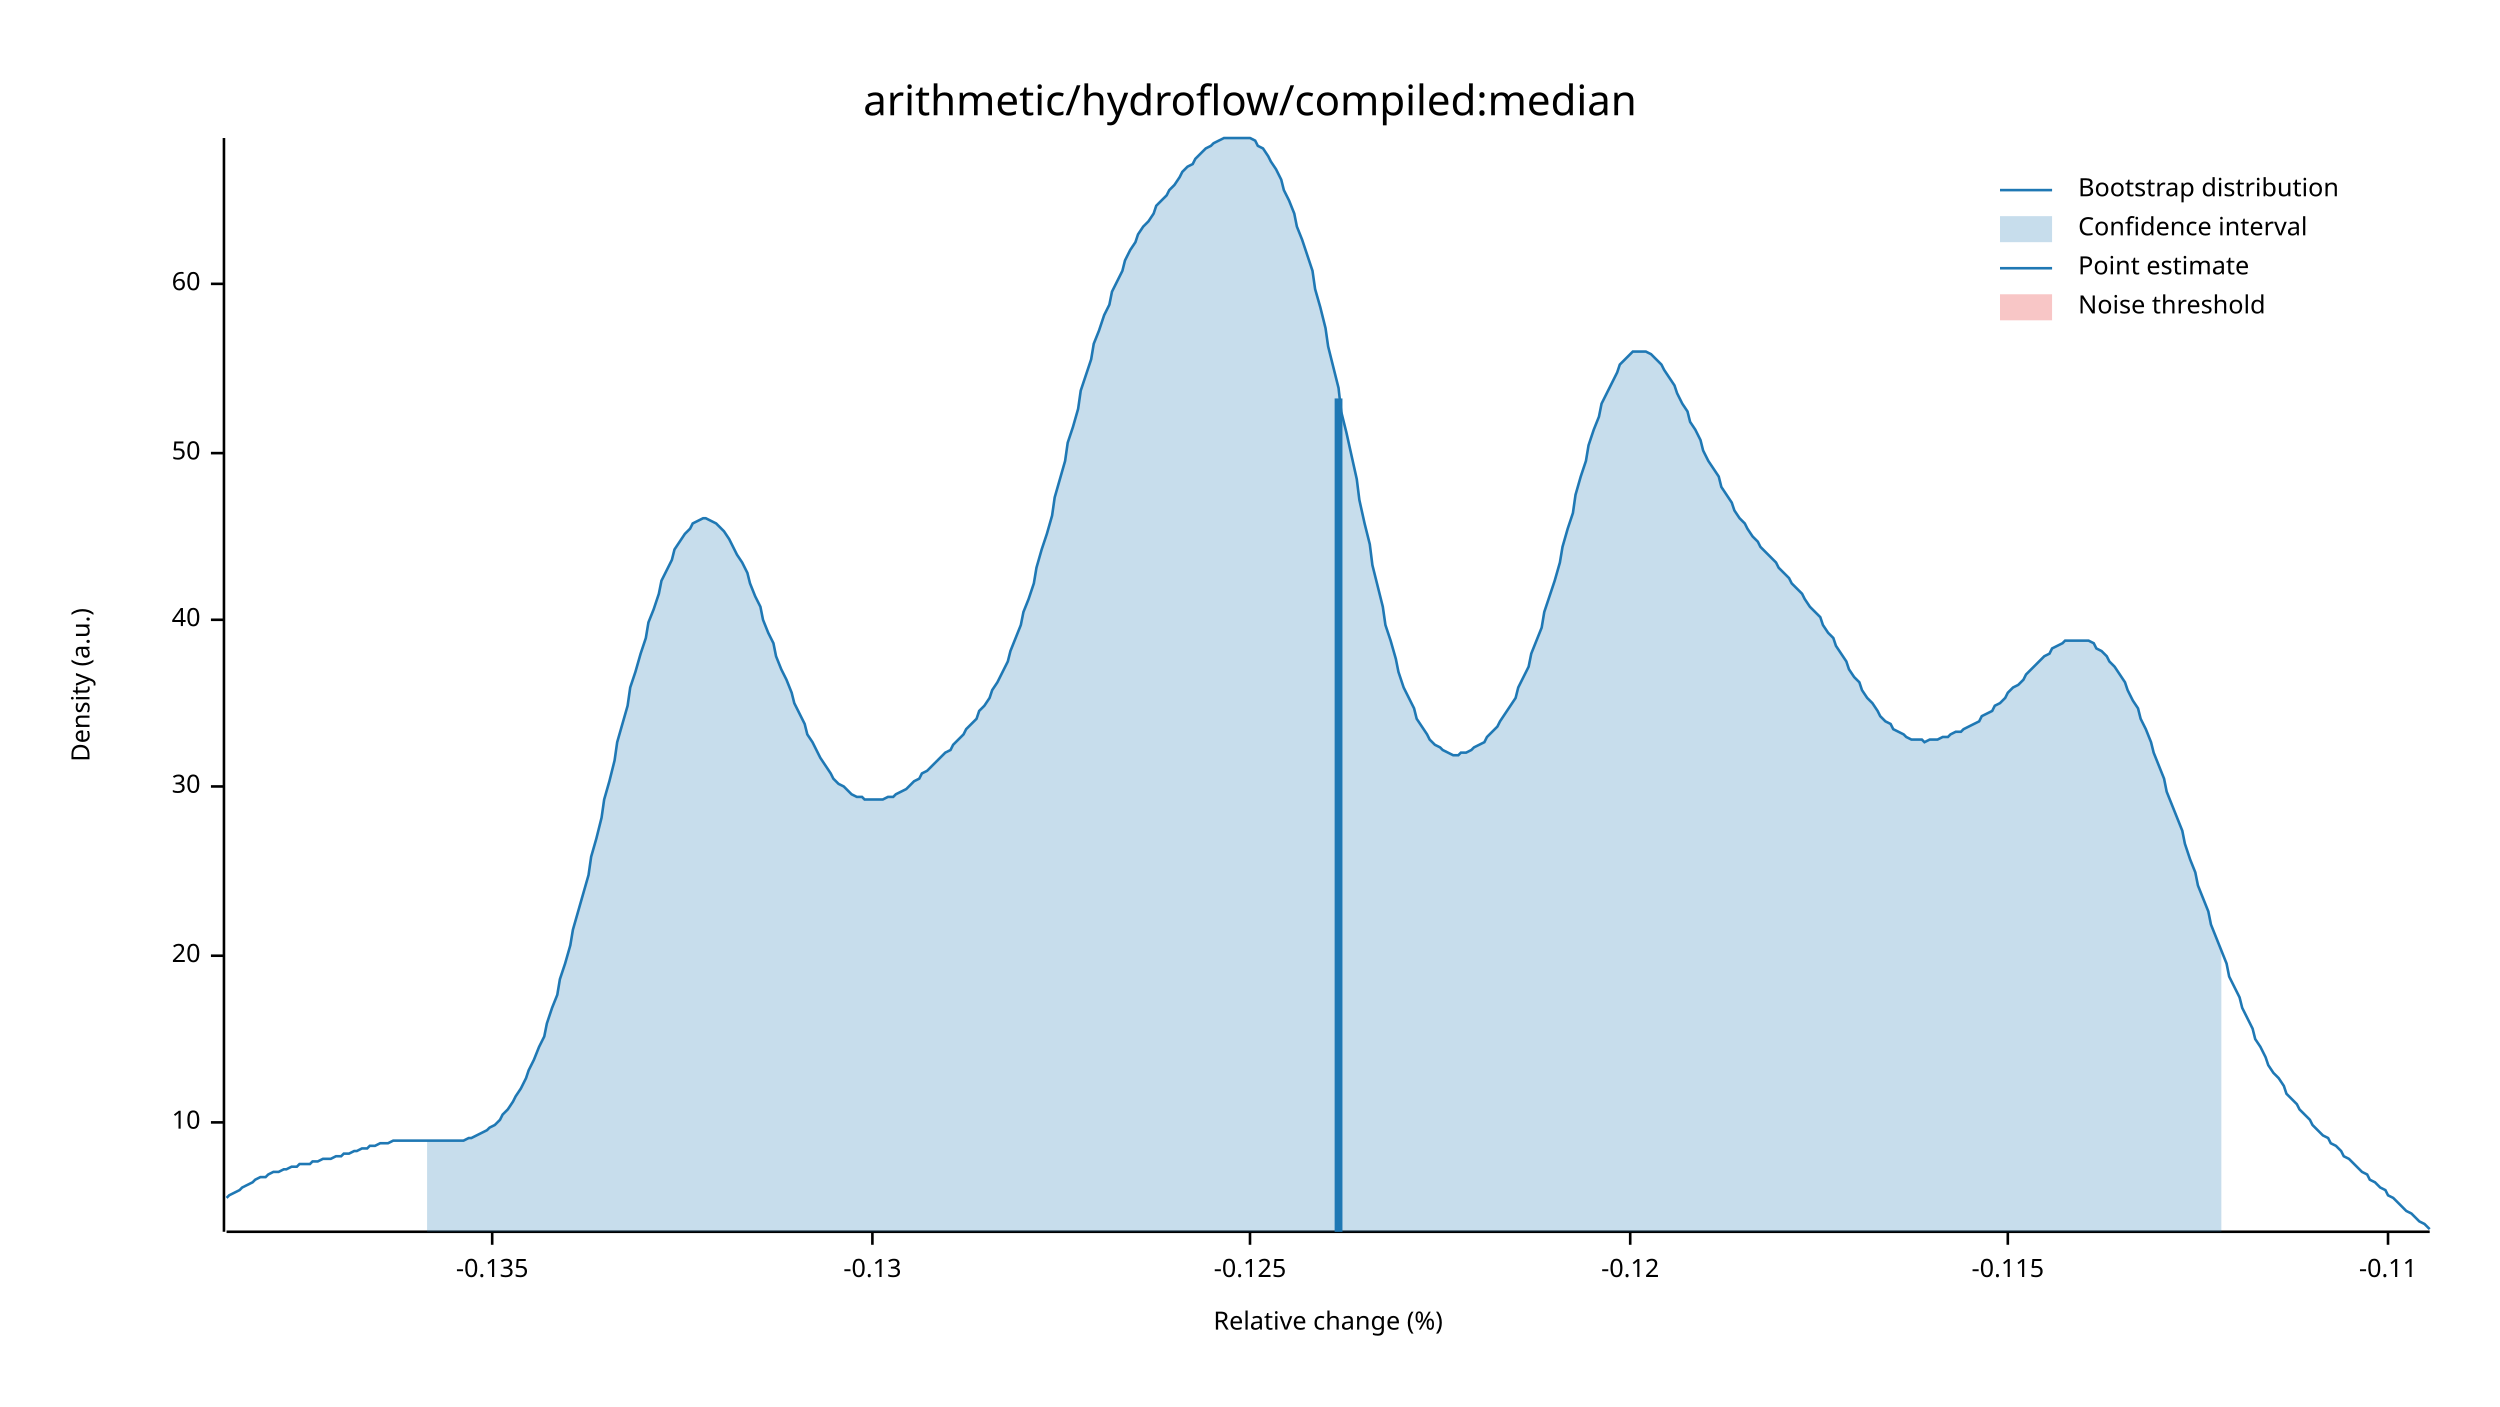
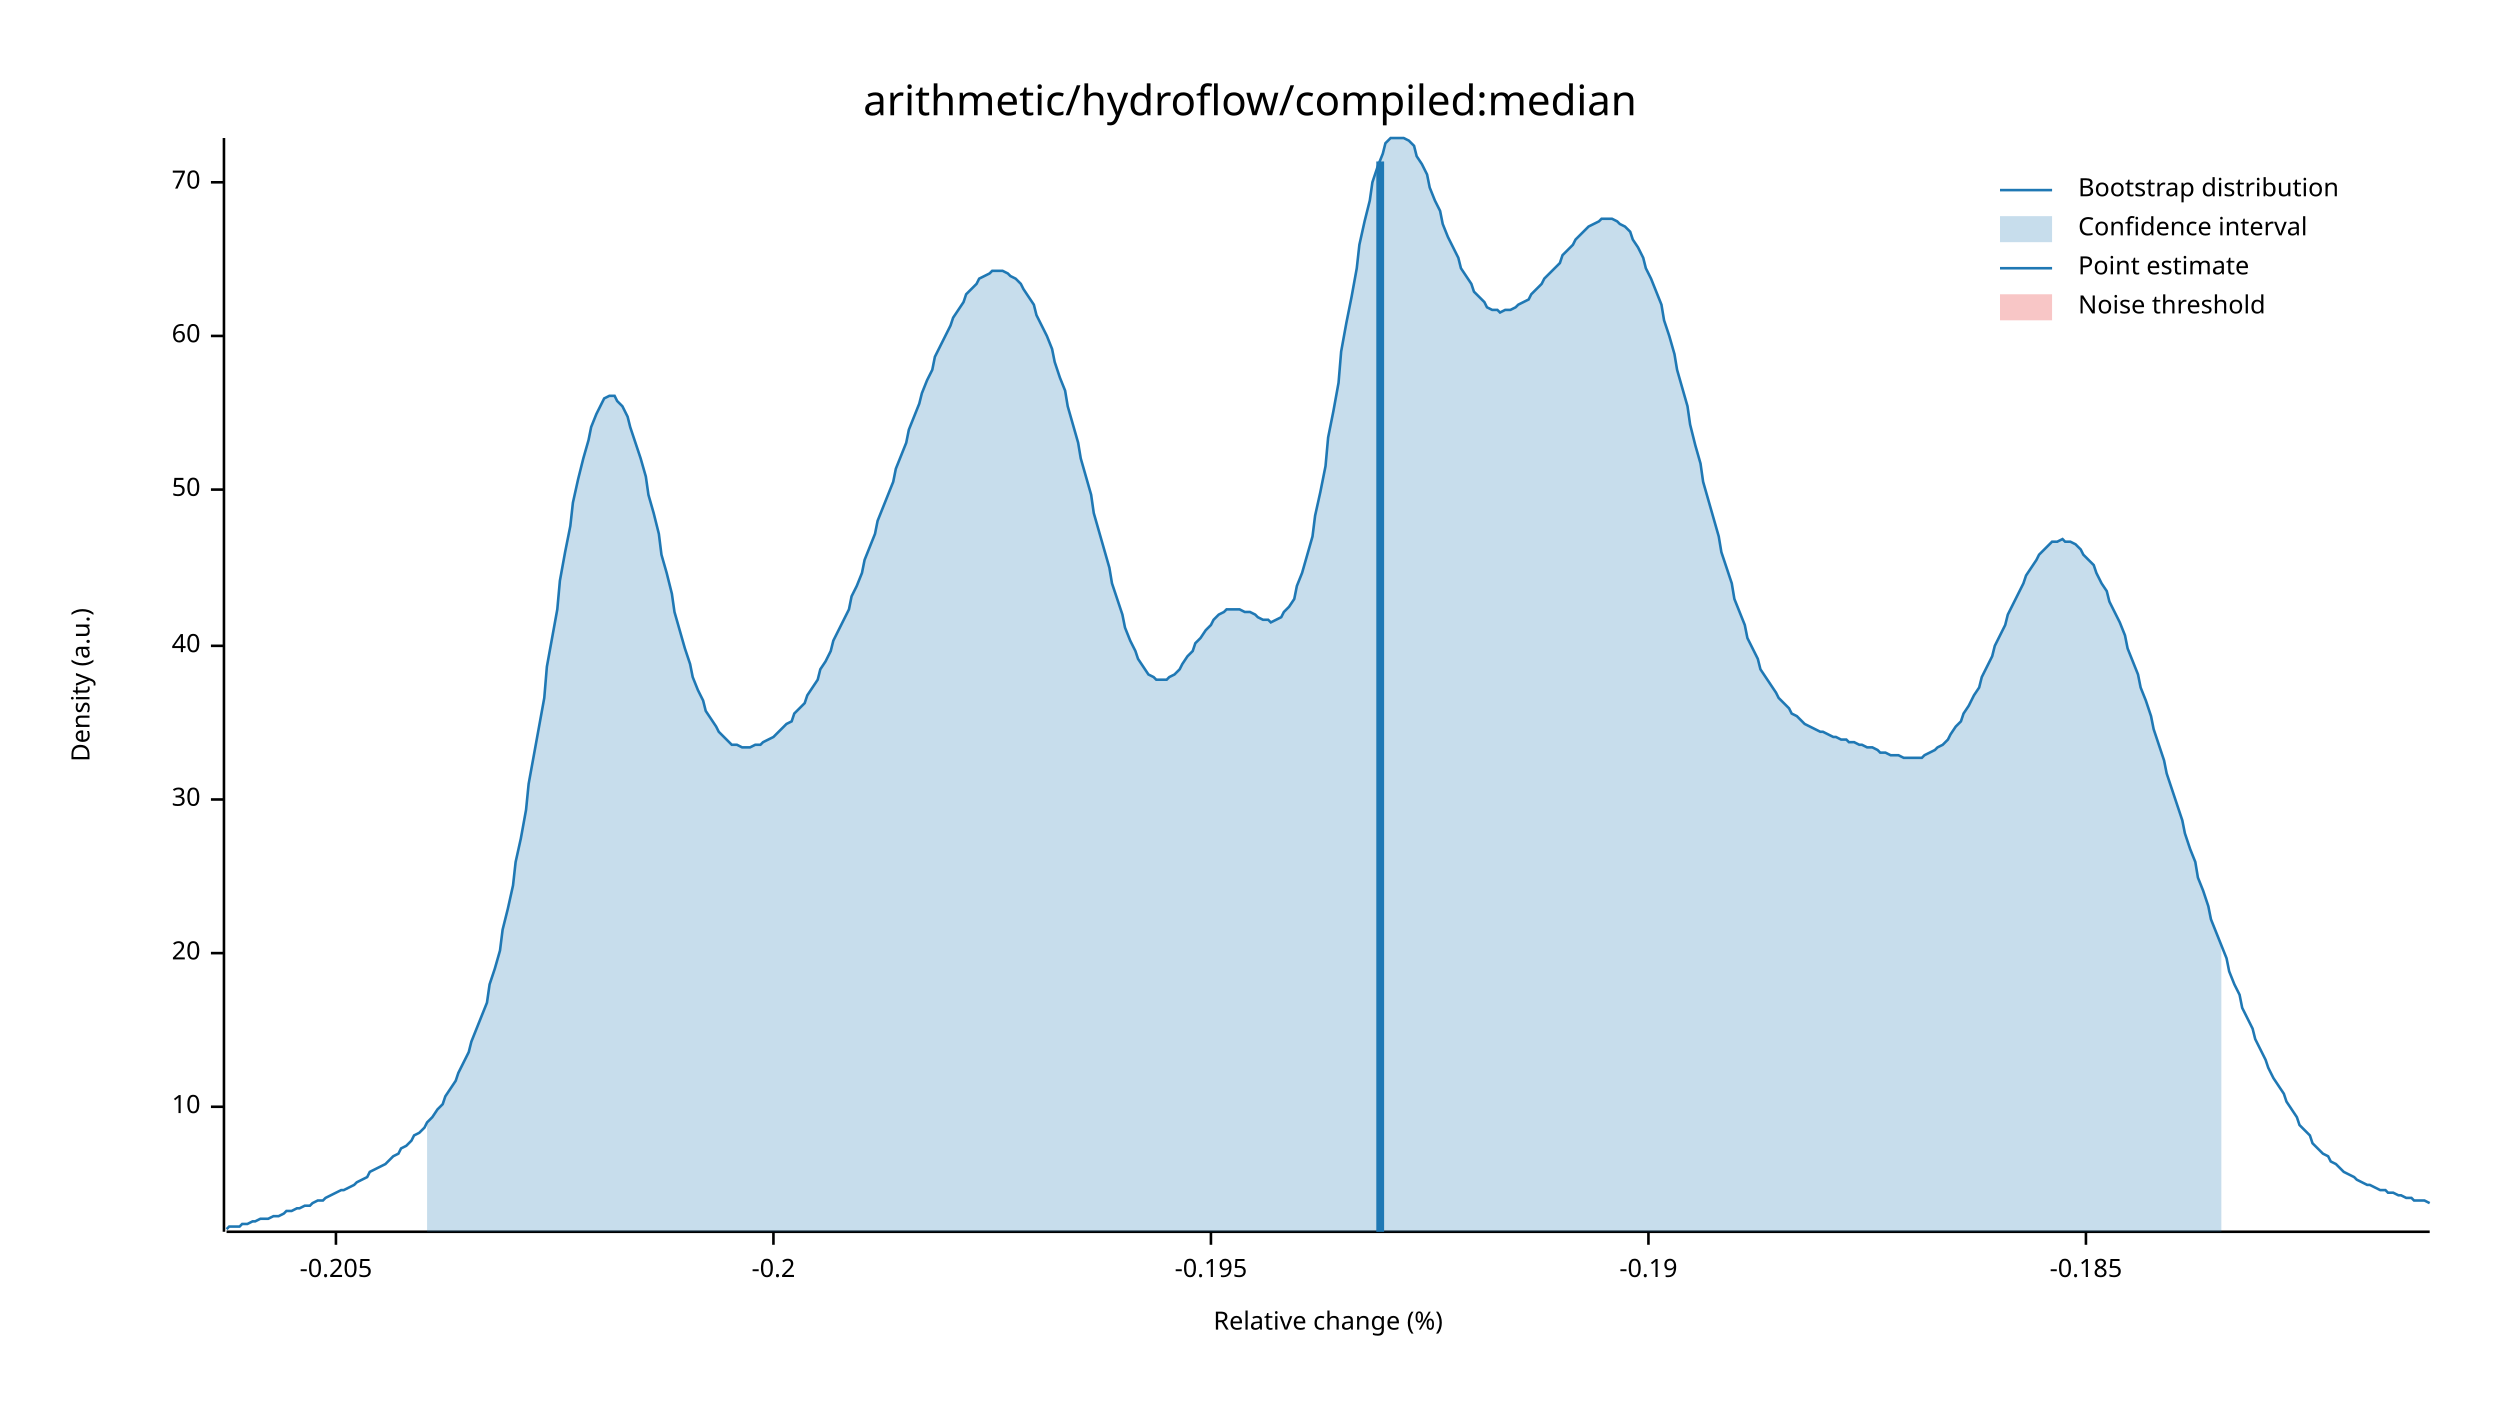
<svg xmlns="http://www.w3.org/2000/svg" width="960" height="540" viewBox="0 0 960 540">
  <text x="480" y="32" dy="0.76em" text-anchor="middle" font-family="sans-serif" font-size="16.129" opacity="1" fill="#000000">
arithmetic/hydroflow/compiled:median
</text>
  <text x="27" y="263" dy="0.76em" text-anchor="middle" font-family="sans-serif" font-size="9.677" opacity="1" fill="#000000" transform="rotate(270, 27, 263)">
Density (a.u.)
</text>
  <text x="510" y="513" dy="-0.5ex" text-anchor="middle" font-family="sans-serif" font-size="9.677" opacity="1" fill="#000000">
Relative change (%)
</text>
  <polyline fill="none" opacity="1" stroke="#000000" stroke-width="1" points="86,53 86,473 " />
-   <text x="77" y="431" dy="0.5ex" text-anchor="end" font-family="sans-serif" font-size="9.677" opacity="1" fill="#000000">
+   <text x="77" y="425" dy="0.5ex" text-anchor="end" font-family="sans-serif" font-size="9.677" opacity="1" fill="#000000">
10
</text>
-   <polyline fill="none" opacity="1" stroke="#000000" stroke-width="1" points="81,431 86,431 " />
-   <text x="77" y="367" dy="0.5ex" text-anchor="end" font-family="sans-serif" font-size="9.677" opacity="1" fill="#000000">
+   <polyline fill="none" opacity="1" stroke="#000000" stroke-width="1" points="81,425 86,425 " />
+   <text x="77" y="366" dy="0.5ex" text-anchor="end" font-family="sans-serif" font-size="9.677" opacity="1" fill="#000000">
20
</text>
-   <polyline fill="none" opacity="1" stroke="#000000" stroke-width="1" points="81,367 86,367 " />
-   <text x="77" y="302" dy="0.5ex" text-anchor="end" font-family="sans-serif" font-size="9.677" opacity="1" fill="#000000">
+   <polyline fill="none" opacity="1" stroke="#000000" stroke-width="1" points="81,366 86,366 " />
+   <text x="77" y="307" dy="0.5ex" text-anchor="end" font-family="sans-serif" font-size="9.677" opacity="1" fill="#000000">
30
</text>
-   <polyline fill="none" opacity="1" stroke="#000000" stroke-width="1" points="81,302 86,302 " />
-   <text x="77" y="238" dy="0.5ex" text-anchor="end" font-family="sans-serif" font-size="9.677" opacity="1" fill="#000000">
+   <polyline fill="none" opacity="1" stroke="#000000" stroke-width="1" points="81,307 86,307 " />
+   <text x="77" y="248" dy="0.5ex" text-anchor="end" font-family="sans-serif" font-size="9.677" opacity="1" fill="#000000">
40
</text>
-   <polyline fill="none" opacity="1" stroke="#000000" stroke-width="1" points="81,238 86,238 " />
-   <text x="77" y="174" dy="0.5ex" text-anchor="end" font-family="sans-serif" font-size="9.677" opacity="1" fill="#000000">
+   <polyline fill="none" opacity="1" stroke="#000000" stroke-width="1" points="81,248 86,248 " />
+   <text x="77" y="188" dy="0.5ex" text-anchor="end" font-family="sans-serif" font-size="9.677" opacity="1" fill="#000000">
50
</text>
-   <polyline fill="none" opacity="1" stroke="#000000" stroke-width="1" points="81,174 86,174 " />
-   <text x="77" y="109" dy="0.5ex" text-anchor="end" font-family="sans-serif" font-size="9.677" opacity="1" fill="#000000">
+   <polyline fill="none" opacity="1" stroke="#000000" stroke-width="1" points="81,188 86,188 " />
+   <text x="77" y="129" dy="0.5ex" text-anchor="end" font-family="sans-serif" font-size="9.677" opacity="1" fill="#000000">
60
</text>
-   <polyline fill="none" opacity="1" stroke="#000000" stroke-width="1" points="81,109 86,109 " />
+   <polyline fill="none" opacity="1" stroke="#000000" stroke-width="1" points="81,129 86,129 " />
+   <text x="77" y="70" dy="0.5ex" text-anchor="end" font-family="sans-serif" font-size="9.677" opacity="1" fill="#000000">
+ 70
+ </text>
+   <polyline fill="none" opacity="1" stroke="#000000" stroke-width="1" points="81,70 86,70 " />
  <polyline fill="none" opacity="1" stroke="#000000" stroke-width="1" points="87,473 933,473 " />
-   <text x="189" y="483" dy="0.76em" text-anchor="middle" font-family="sans-serif" font-size="9.677" opacity="1" fill="#000000">
- -0.135
+   <text x="129" y="483" dy="0.76em" text-anchor="middle" font-family="sans-serif" font-size="9.677" opacity="1" fill="#000000">
+ -0.205
</text>
-   <polyline fill="none" opacity="1" stroke="#000000" stroke-width="1" points="189,473 189,478 " />
-   <text x="335" y="483" dy="0.76em" text-anchor="middle" font-family="sans-serif" font-size="9.677" opacity="1" fill="#000000">
- -0.13
+   <polyline fill="none" opacity="1" stroke="#000000" stroke-width="1" points="129,473 129,478 " />
+   <text x="297" y="483" dy="0.76em" text-anchor="middle" font-family="sans-serif" font-size="9.677" opacity="1" fill="#000000">
+ -0.2
</text>
-   <polyline fill="none" opacity="1" stroke="#000000" stroke-width="1" points="335,473 335,478 " />
-   <text x="480" y="483" dy="0.76em" text-anchor="middle" font-family="sans-serif" font-size="9.677" opacity="1" fill="#000000">
- -0.125
+   <polyline fill="none" opacity="1" stroke="#000000" stroke-width="1" points="297,473 297,478 " />
+   <text x="465" y="483" dy="0.76em" text-anchor="middle" font-family="sans-serif" font-size="9.677" opacity="1" fill="#000000">
+ -0.195
</text>
-   <polyline fill="none" opacity="1" stroke="#000000" stroke-width="1" points="480,473 480,478 " />
-   <text x="626" y="483" dy="0.76em" text-anchor="middle" font-family="sans-serif" font-size="9.677" opacity="1" fill="#000000">
- -0.12
+   <polyline fill="none" opacity="1" stroke="#000000" stroke-width="1" points="465,473 465,478 " />
+   <text x="633" y="483" dy="0.76em" text-anchor="middle" font-family="sans-serif" font-size="9.677" opacity="1" fill="#000000">
+ -0.19
</text>
-   <polyline fill="none" opacity="1" stroke="#000000" stroke-width="1" points="626,473 626,478 " />
-   <text x="771" y="483" dy="0.76em" text-anchor="middle" font-family="sans-serif" font-size="9.677" opacity="1" fill="#000000">
- -0.115
+   <polyline fill="none" opacity="1" stroke="#000000" stroke-width="1" points="633,473 633,478 " />
+   <text x="801" y="483" dy="0.76em" text-anchor="middle" font-family="sans-serif" font-size="9.677" opacity="1" fill="#000000">
+ -0.185
</text>
-   <polyline fill="none" opacity="1" stroke="#000000" stroke-width="1" points="771,473 771,478 " />
-   <text x="917" y="483" dy="0.76em" text-anchor="middle" font-family="sans-serif" font-size="9.677" opacity="1" fill="#000000">
- -0.11
- </text>
-   <polyline fill="none" opacity="1" stroke="#000000" stroke-width="1" points="917,473 917,478 " />
-   <polyline fill="none" opacity="1" stroke="#1F78B4" stroke-width="1" points="87,460 88,459 90,458 92,457 93,456 95,455 97,454 98,453 100,452 102,452 103,451 105,450 107,450 109,449 110,449 112,448 114,448 115,447 117,447 119,447 120,446 122,446 124,445 125,445 127,445 129,444 131,444 132,443 134,443 136,442 137,442 139,441 141,441 142,440 144,440 146,439 148,439 149,439 151,438 153,438 154,438 156,438 158,438 159,438 161,438 163,438 164,438 166,438 168,438 170,438 171,438 173,438 175,438 176,438 178,438 180,437 181,437 183,436 185,435 187,434 188,433 190,432 192,430 193,428 195,426 197,423 198,421 200,418 202,414 203,411 205,407 207,402 209,398 210,393 212,387 214,382 215,376 217,370 219,363 220,357 222,350 224,343 226,336 227,329 229,322 231,314 232,307 234,300 236,292 237,285 239,278 241,271 242,264 244,258 246,251 248,245 249,239 251,234 253,228 254,223 256,219 258,215 259,211 261,208 263,205 265,203 266,201 268,200 270,199 271,199 273,200 275,201 276,202 278,204 280,207 281,209 283,213 285,216 287,220 288,224 290,229 292,233 293,238 295,243 297,247 298,252 300,257 302,261 304,266 305,270 307,274 309,278 310,282 312,285 314,289 315,291 317,294 319,297 320,299 322,301 324,302 326,304 327,305 329,306 331,306 332,307 334,307 336,307 337,307 339,307 341,306 343,306 344,305 346,304 348,303 349,302 351,300 353,299 354,297 356,296 358,294 359,293 361,291 363,289 365,288 366,286 368,284 370,282 371,280 373,278 375,276 376,273 378,271 380,268 381,265 383,262 385,258 387,254 388,250 390,245 392,240 393,235 395,230 397,224 398,218 400,211 402,205 404,198 405,191 407,184 409,177 410,170 412,164 414,157 415,150 417,144 419,138 420,132 422,127 424,121 426,117 427,112 429,108 431,104 432,100 434,96 436,93 437,90 439,87 441,85 443,82 444,79 446,77 448,75 449,73 451,71 453,68 454,66 456,64 458,63 459,61 461,59 463,57 465,56 466,55 468,54 470,53 471,53 473,53 475,53 476,53 478,53 480,53 482,54 483,56 485,57 487,60 488,62 490,65 492,69 493,73 495,77 497,82 498,87 500,92 502,98 504,104 505,111 507,118 509,126 510,133 512,141 514,149 515,158 517,166 519,175 521,184 522,192 524,201 526,209 527,217 529,225 531,233 532,240 534,246 536,253 537,258 539,264 541,268 543,272 544,276 546,279 548,282 549,284 551,286 553,287 554,288 556,289 558,290 560,290 561,289 563,289 565,288 566,287 568,286 570,285 571,283 573,281 575,279 576,277 578,274 580,271 582,268 583,264 585,260 587,256 588,251 590,246 592,241 593,235 595,229 597,223 599,216 600,210 602,203 604,197 605,190 607,183 609,177 610,171 612,165 614,160 615,155 617,151 619,147 621,143 622,140 624,138 626,136 627,135 629,135 631,135 632,135 634,136 636,138 638,140 639,142 641,145 643,148 644,151 646,155 648,158 649,162 651,165 653,169 654,173 656,177 658,180 660,183 661,187 663,190 665,193 666,196 668,199 670,201 671,203 673,206 675,208 676,210 678,212 680,214 682,216 683,218 685,220 687,222 688,224 690,226 692,228 693,230 695,233 697,235 699,237 700,240 702,243 704,245 705,248 707,251 709,254 710,257 712,260 714,262 715,265 717,268 719,270 721,273 722,275 724,277 726,278 727,280 729,281 731,282 732,283 734,284 736,284 738,284 739,285 741,284 743,284 744,284 746,283 748,283 749,282 751,281 753,281 754,280 756,279 758,278 760,277 761,275 763,274 765,273 766,271 768,270 770,268 771,266 773,264 775,263 777,261 778,259 780,257 782,255 783,254 785,252 787,251 788,249 790,248 792,247 793,246 795,246 797,246 799,246 800,246 802,246 804,247 805,249 807,250 809,252 810,254 812,256 814,259 816,262 817,265 819,269 821,272 822,276 824,280 826,285 827,289 829,294 831,299 832,304 834,309 836,314 838,319 839,324 841,330 843,335 844,340 846,345 848,350 849,355 851,360 853,365 855,370 856,375 858,379 860,383 861,387 863,391 865,395 866,399 868,402 870,406 871,409 873,412 875,414 877,417 878,420 880,422 882,424 883,426 885,428 887,430 888,432 890,434 892,436 894,437 895,439 897,440 899,442 900,444 902,445 904,447 905,448 907,450 909,451 910,453 912,454 914,456 916,457 917,459 919,460 921,462 922,463 924,465 926,466 927,467 929,469 931,470 933,472 " />
-   <polygon opacity="0.25" fill="#1F78B4" points="164,438 166,438 168,438 170,438 171,438 173,438 175,438 176,438 178,438 180,437 181,437 183,436 185,435 187,434 188,433 190,432 192,430 193,428 195,426 197,423 198,421 200,418 202,414 203,411 205,407 207,402 209,398 210,393 212,387 214,382 215,376 217,370 219,363 220,357 222,350 224,343 226,336 227,329 229,322 231,314 232,307 234,300 236,292 237,285 239,278 241,271 242,264 244,258 246,251 248,245 249,239 251,234 253,228 254,223 256,219 258,215 259,211 261,208 263,205 265,203 266,201 268,200 270,199 271,199 273,200 275,201 276,202 278,204 280,207 281,209 283,213 285,216 287,220 288,224 290,229 292,233 293,238 295,243 297,247 298,252 300,257 302,261 304,266 305,270 307,274 309,278 310,282 312,285 314,289 315,291 317,294 319,297 320,299 322,301 324,302 326,304 327,305 329,306 331,306 332,307 334,307 336,307 337,307 339,307 341,306 343,306 344,305 346,304 348,303 349,302 351,300 353,299 354,297 356,296 358,294 359,293 361,291 363,289 365,288 366,286 368,284 370,282 371,280 373,278 375,276 376,273 378,271 380,268 381,265 383,262 385,258 387,254 388,250 390,245 392,240 393,235 395,230 397,224 398,218 400,211 402,205 404,198 405,191 407,184 409,177 410,170 412,164 414,157 415,150 417,144 419,138 420,132 422,127 424,121 426,117 427,112 429,108 431,104 432,100 434,96 436,93 437,90 439,87 441,85 443,82 444,79 446,77 448,75 449,73 451,71 453,68 454,66 456,64 458,63 459,61 461,59 463,57 465,56 466,55 468,54 470,53 471,53 473,53 475,53 476,53 478,53 480,53 482,54 483,56 485,57 487,60 488,62 490,65 492,69 493,73 495,77 497,82 498,87 500,92 502,98 504,104 505,111 507,118 509,126 510,133 512,141 514,149 515,158 517,166 519,175 521,184 522,192 524,201 526,209 527,217 529,225 531,233 532,240 534,246 536,253 537,258 539,264 541,268 543,272 544,276 546,279 548,282 549,284 551,286 553,287 554,288 556,289 558,290 560,290 561,289 563,289 565,288 566,287 568,286 570,285 571,283 573,281 575,279 576,277 578,274 580,271 582,268 583,264 585,260 587,256 588,251 590,246 592,241 593,235 595,229 597,223 599,216 600,210 602,203 604,197 605,190 607,183 609,177 610,171 612,165 614,160 615,155 617,151 619,147 621,143 622,140 624,138 626,136 627,135 629,135 631,135 632,135 634,136 636,138 638,140 639,142 641,145 643,148 644,151 646,155 648,158 649,162 651,165 653,169 654,173 656,177 658,180 660,183 661,187 663,190 665,193 666,196 668,199 670,201 671,203 673,206 675,208 676,210 678,212 680,214 682,216 683,218 685,220 687,222 688,224 690,226 692,228 693,230 695,233 697,235 699,237 700,240 702,243 704,245 705,248 707,251 709,254 710,257 712,260 714,262 715,265 717,268 719,270 721,273 722,275 724,277 726,278 727,280 729,281 731,282 732,283 734,284 736,284 738,284 739,285 741,284 743,284 744,284 746,283 748,283 749,282 751,281 753,281 754,280 756,279 758,278 760,277 761,275 763,274 765,273 766,271 768,270 770,268 771,266 773,264 775,263 777,261 778,259 780,257 782,255 783,254 785,252 787,251 788,249 790,248 792,247 793,246 795,246 797,246 799,246 800,246 802,246 804,247 805,249 807,250 809,252 810,254 812,256 814,259 816,262 817,265 819,269 821,272 822,276 824,280 826,285 827,289 829,294 831,299 832,304 834,309 836,314 838,319 839,324 841,330 843,335 844,340 846,345 848,350 849,355 851,360 853,365 853,473 164,473 " />
-   <polyline fill="none" opacity="1" stroke="#1F78B4" stroke-width="3" points="514,473 514,153 " />
+   <polyline fill="none" opacity="1" stroke="#000000" stroke-width="1" points="801,473 801,478 " />
+   <polyline fill="none" opacity="1" stroke="#1F78B4" stroke-width="1" points="87,472 88,471 90,471 92,471 93,470 95,470 97,469 98,469 100,468 102,468 103,468 105,467 107,467 109,466 110,465 112,465 114,464 115,464 117,463 119,463 120,462 122,461 124,461 125,460 127,459 129,458 131,457 132,457 134,456 136,455 137,454 139,453 141,452 142,450 144,449 146,448 148,447 149,446 151,444 153,443 154,441 156,440 158,438 159,436 161,435 163,433 164,431 166,429 168,426 170,424 171,421 173,418 175,415 176,412 178,408 180,404 181,400 183,395 185,390 187,385 188,378 190,372 192,365 193,357 195,349 197,340 198,331 200,322 202,311 203,301 205,290 207,279 209,268 210,256 212,245 214,234 215,223 217,212 219,202 220,193 222,184 224,176 226,169 227,164 229,159 231,155 232,153 234,152 236,152 237,154 239,156 241,160 242,164 244,170 246,176 248,183 249,190 251,197 253,205 254,213 256,220 258,228 259,235 261,242 263,249 265,255 266,260 268,265 270,269 271,273 273,276 275,279 276,281 278,283 280,285 281,286 283,286 285,287 287,287 288,287 290,286 292,286 293,285 295,284 297,283 298,282 300,280 302,278 304,277 305,274 307,272 309,270 310,267 312,264 314,261 315,257 317,254 319,250 320,246 322,242 324,238 326,234 327,229 329,225 331,220 332,215 334,210 336,205 337,200 339,195 341,190 343,185 344,180 346,175 348,170 349,165 351,160 353,155 354,151 356,146 358,142 359,137 361,133 363,129 365,125 366,122 368,119 370,116 371,113 373,111 375,109 376,107 378,106 380,105 381,104 383,104 385,104 387,105 388,106 390,107 392,109 393,111 395,114 397,117 398,121 400,125 402,129 404,134 405,139 407,145 409,150 410,156 412,163 414,170 415,176 417,183 419,190 420,197 422,204 424,211 426,218 427,224 429,230 431,236 432,241 434,246 436,250 437,253 439,256 441,259 443,260 444,261 446,261 448,261 449,260 451,259 453,257 454,255 456,252 458,250 459,247 461,245 463,242 465,240 466,238 468,236 470,235 471,234 473,234 475,234 476,234 478,235 480,235 482,236 483,237 485,238 487,238 488,239 490,238 492,237 493,235 495,233 497,230 498,225 500,220 502,213 504,206 505,198 507,189 509,179 510,168 512,158 514,147 515,135 517,124 519,114 521,103 522,94 524,85 526,77 527,70 529,64 531,59 532,55 534,53 536,53 537,53 539,53 541,54 543,56 544,60 546,63 548,67 549,72 551,77 553,81 554,86 556,91 558,95 560,99 561,103 563,106 565,109 566,112 568,114 570,116 571,118 573,119 575,119 576,120 578,119 580,119 582,118 583,117 585,116 587,115 588,113 590,111 592,109 593,107 595,105 597,103 599,101 600,98 602,96 604,94 605,92 607,90 609,88 610,87 612,86 614,85 615,84 617,84 619,84 621,85 622,86 624,87 626,89 627,92 629,95 631,99 632,103 634,107 636,112 638,117 639,123 641,129 643,136 644,142 646,149 648,156 649,163 651,171 653,178 654,185 656,192 658,199 660,206 661,212 663,218 665,224 666,230 668,235 670,240 671,245 673,249 675,253 676,257 678,260 680,263 682,266 683,268 685,270 687,272 688,274 690,275 692,277 693,278 695,279 697,280 699,281 700,281 702,282 704,283 705,283 707,284 709,284 710,285 712,285 714,286 715,286 717,287 719,287 721,288 722,289 724,289 726,290 727,290 729,290 731,291 732,291 734,291 736,291 738,291 739,290 741,289 743,288 744,287 746,286 748,284 749,282 751,279 753,277 754,274 756,271 758,267 760,264 761,260 763,256 765,252 766,248 768,244 770,240 771,236 773,232 775,228 777,224 778,221 780,218 782,215 783,213 785,211 787,209 788,208 790,208 792,207 793,208 795,208 797,209 799,211 800,213 802,215 804,217 805,220 807,224 809,227 810,231 812,235 814,239 816,244 817,249 819,254 821,259 822,264 824,269 826,275 827,280 829,286 831,292 832,297 834,303 836,309 838,315 839,320 841,326 843,331 844,337 846,342 848,348 849,353 851,358 853,363 855,368 856,373 858,378 860,382 861,387 863,391 865,395 866,399 868,403 870,407 871,410 873,414 875,417 877,420 878,423 880,426 882,429 883,432 885,434 887,436 888,439 890,441 892,443 894,444 895,446 897,447 899,449 900,450 902,451 904,452 905,453 907,454 909,455 910,455 912,456 914,457 916,457 917,458 919,458 921,459 922,459 924,460 926,460 927,461 929,461 931,461 933,462 " />
+   <polygon opacity="0.25" fill="#1F78B4" points="164,431 166,429 168,426 170,424 171,421 173,418 175,415 176,412 178,408 180,404 181,400 183,395 185,390 187,385 188,378 190,372 192,365 193,357 195,349 197,340 198,331 200,322 202,311 203,301 205,290 207,279 209,268 210,256 212,245 214,234 215,223 217,212 219,202 220,193 222,184 224,176 226,169 227,164 229,159 231,155 232,153 234,152 236,152 237,154 239,156 241,160 242,164 244,170 246,176 248,183 249,190 251,197 253,205 254,213 256,220 258,228 259,235 261,242 263,249 265,255 266,260 268,265 270,269 271,273 273,276 275,279 276,281 278,283 280,285 281,286 283,286 285,287 287,287 288,287 290,286 292,286 293,285 295,284 297,283 298,282 300,280 302,278 304,277 305,274 307,272 309,270 310,267 312,264 314,261 315,257 317,254 319,250 320,246 322,242 324,238 326,234 327,229 329,225 331,220 332,215 334,210 336,205 337,200 339,195 341,190 343,185 344,180 346,175 348,170 349,165 351,160 353,155 354,151 356,146 358,142 359,137 361,133 363,129 365,125 366,122 368,119 370,116 371,113 373,111 375,109 376,107 378,106 380,105 381,104 383,104 385,104 387,105 388,106 390,107 392,109 393,111 395,114 397,117 398,121 400,125 402,129 404,134 405,139 407,145 409,150 410,156 412,163 414,170 415,176 417,183 419,190 420,197 422,204 424,211 426,218 427,224 429,230 431,236 432,241 434,246 436,250 437,253 439,256 441,259 443,260 444,261 446,261 448,261 449,260 451,259 453,257 454,255 456,252 458,250 459,247 461,245 463,242 465,240 466,238 468,236 470,235 471,234 473,234 475,234 476,234 478,235 480,235 482,236 483,237 485,238 487,238 488,239 490,238 492,237 493,235 495,233 497,230 498,225 500,220 502,213 504,206 505,198 507,189 509,179 510,168 512,158 514,147 515,135 517,124 519,114 521,103 522,94 524,85 526,77 527,70 529,64 531,59 532,55 534,53 536,53 537,53 539,53 541,54 543,56 544,60 546,63 548,67 549,72 551,77 553,81 554,86 556,91 558,95 560,99 561,103 563,106 565,109 566,112 568,114 570,116 571,118 573,119 575,119 576,120 578,119 580,119 582,118 583,117 585,116 587,115 588,113 590,111 592,109 593,107 595,105 597,103 599,101 600,98 602,96 604,94 605,92 607,90 609,88 610,87 612,86 614,85 615,84 617,84 619,84 621,85 622,86 624,87 626,89 627,92 629,95 631,99 632,103 634,107 636,112 638,117 639,123 641,129 643,136 644,142 646,149 648,156 649,163 651,171 653,178 654,185 656,192 658,199 660,206 661,212 663,218 665,224 666,230 668,235 670,240 671,245 673,249 675,253 676,257 678,260 680,263 682,266 683,268 685,270 687,272 688,274 690,275 692,277 693,278 695,279 697,280 699,281 700,281 702,282 704,283 705,283 707,284 709,284 710,285 712,285 714,286 715,286 717,287 719,287 721,288 722,289 724,289 726,290 727,290 729,290 731,291 732,291 734,291 736,291 738,291 739,290 741,289 743,288 744,287 746,286 748,284 749,282 751,279 753,277 754,274 756,271 758,267 760,264 761,260 763,256 765,252 766,248 768,244 770,240 771,236 773,232 775,228 777,224 778,221 780,218 782,215 783,213 785,211 787,209 788,208 790,208 792,207 793,208 795,208 797,209 799,211 800,213 802,215 804,217 805,220 807,224 809,227 810,231 812,235 814,239 816,244 817,249 819,254 821,259 822,264 824,269 826,275 827,280 829,286 831,292 832,297 834,303 836,309 838,315 839,320 841,326 843,331 844,337 846,342 848,348 849,353 851,358 853,363 853,473 164,473 " />
+   <polyline fill="none" opacity="1" stroke="#1F78B4" stroke-width="3" points="530,473 530,62 " />
  <rect x="510" y="53" width="0" height="419" opacity="0.1" fill="#E31A1C" stroke="none" />
  <text x="798" y="68" dy="0.76em" text-anchor="start" font-family="sans-serif" font-size="9.677" opacity="1" fill="#000000">
Bootstrap distribution
</text>
  <text x="798" y="83" dy="0.76em" text-anchor="start" font-family="sans-serif" font-size="9.677" opacity="1" fill="#000000">
Confidence interval
</text>
  <text x="798" y="98" dy="0.76em" text-anchor="start" font-family="sans-serif" font-size="9.677" opacity="1" fill="#000000">
Point estimate
</text>
  <text x="798" y="113" dy="0.76em" text-anchor="start" font-family="sans-serif" font-size="9.677" opacity="1" fill="#000000">
Noise threshold
</text>
  <polyline fill="none" opacity="1" stroke="#1F78B4" stroke-width="1" points="768,73 788,73 " />
  <rect x="768" y="83" width="20" height="10" opacity="0.25" fill="#1F78B4" stroke="none" />
  <polyline fill="none" opacity="1" stroke="#1F78B4" stroke-width="1" points="768,103 788,103 " />
  <rect x="768" y="113" width="20" height="10" opacity="0.25" fill="#E31A1C" stroke="none" />
</svg>
